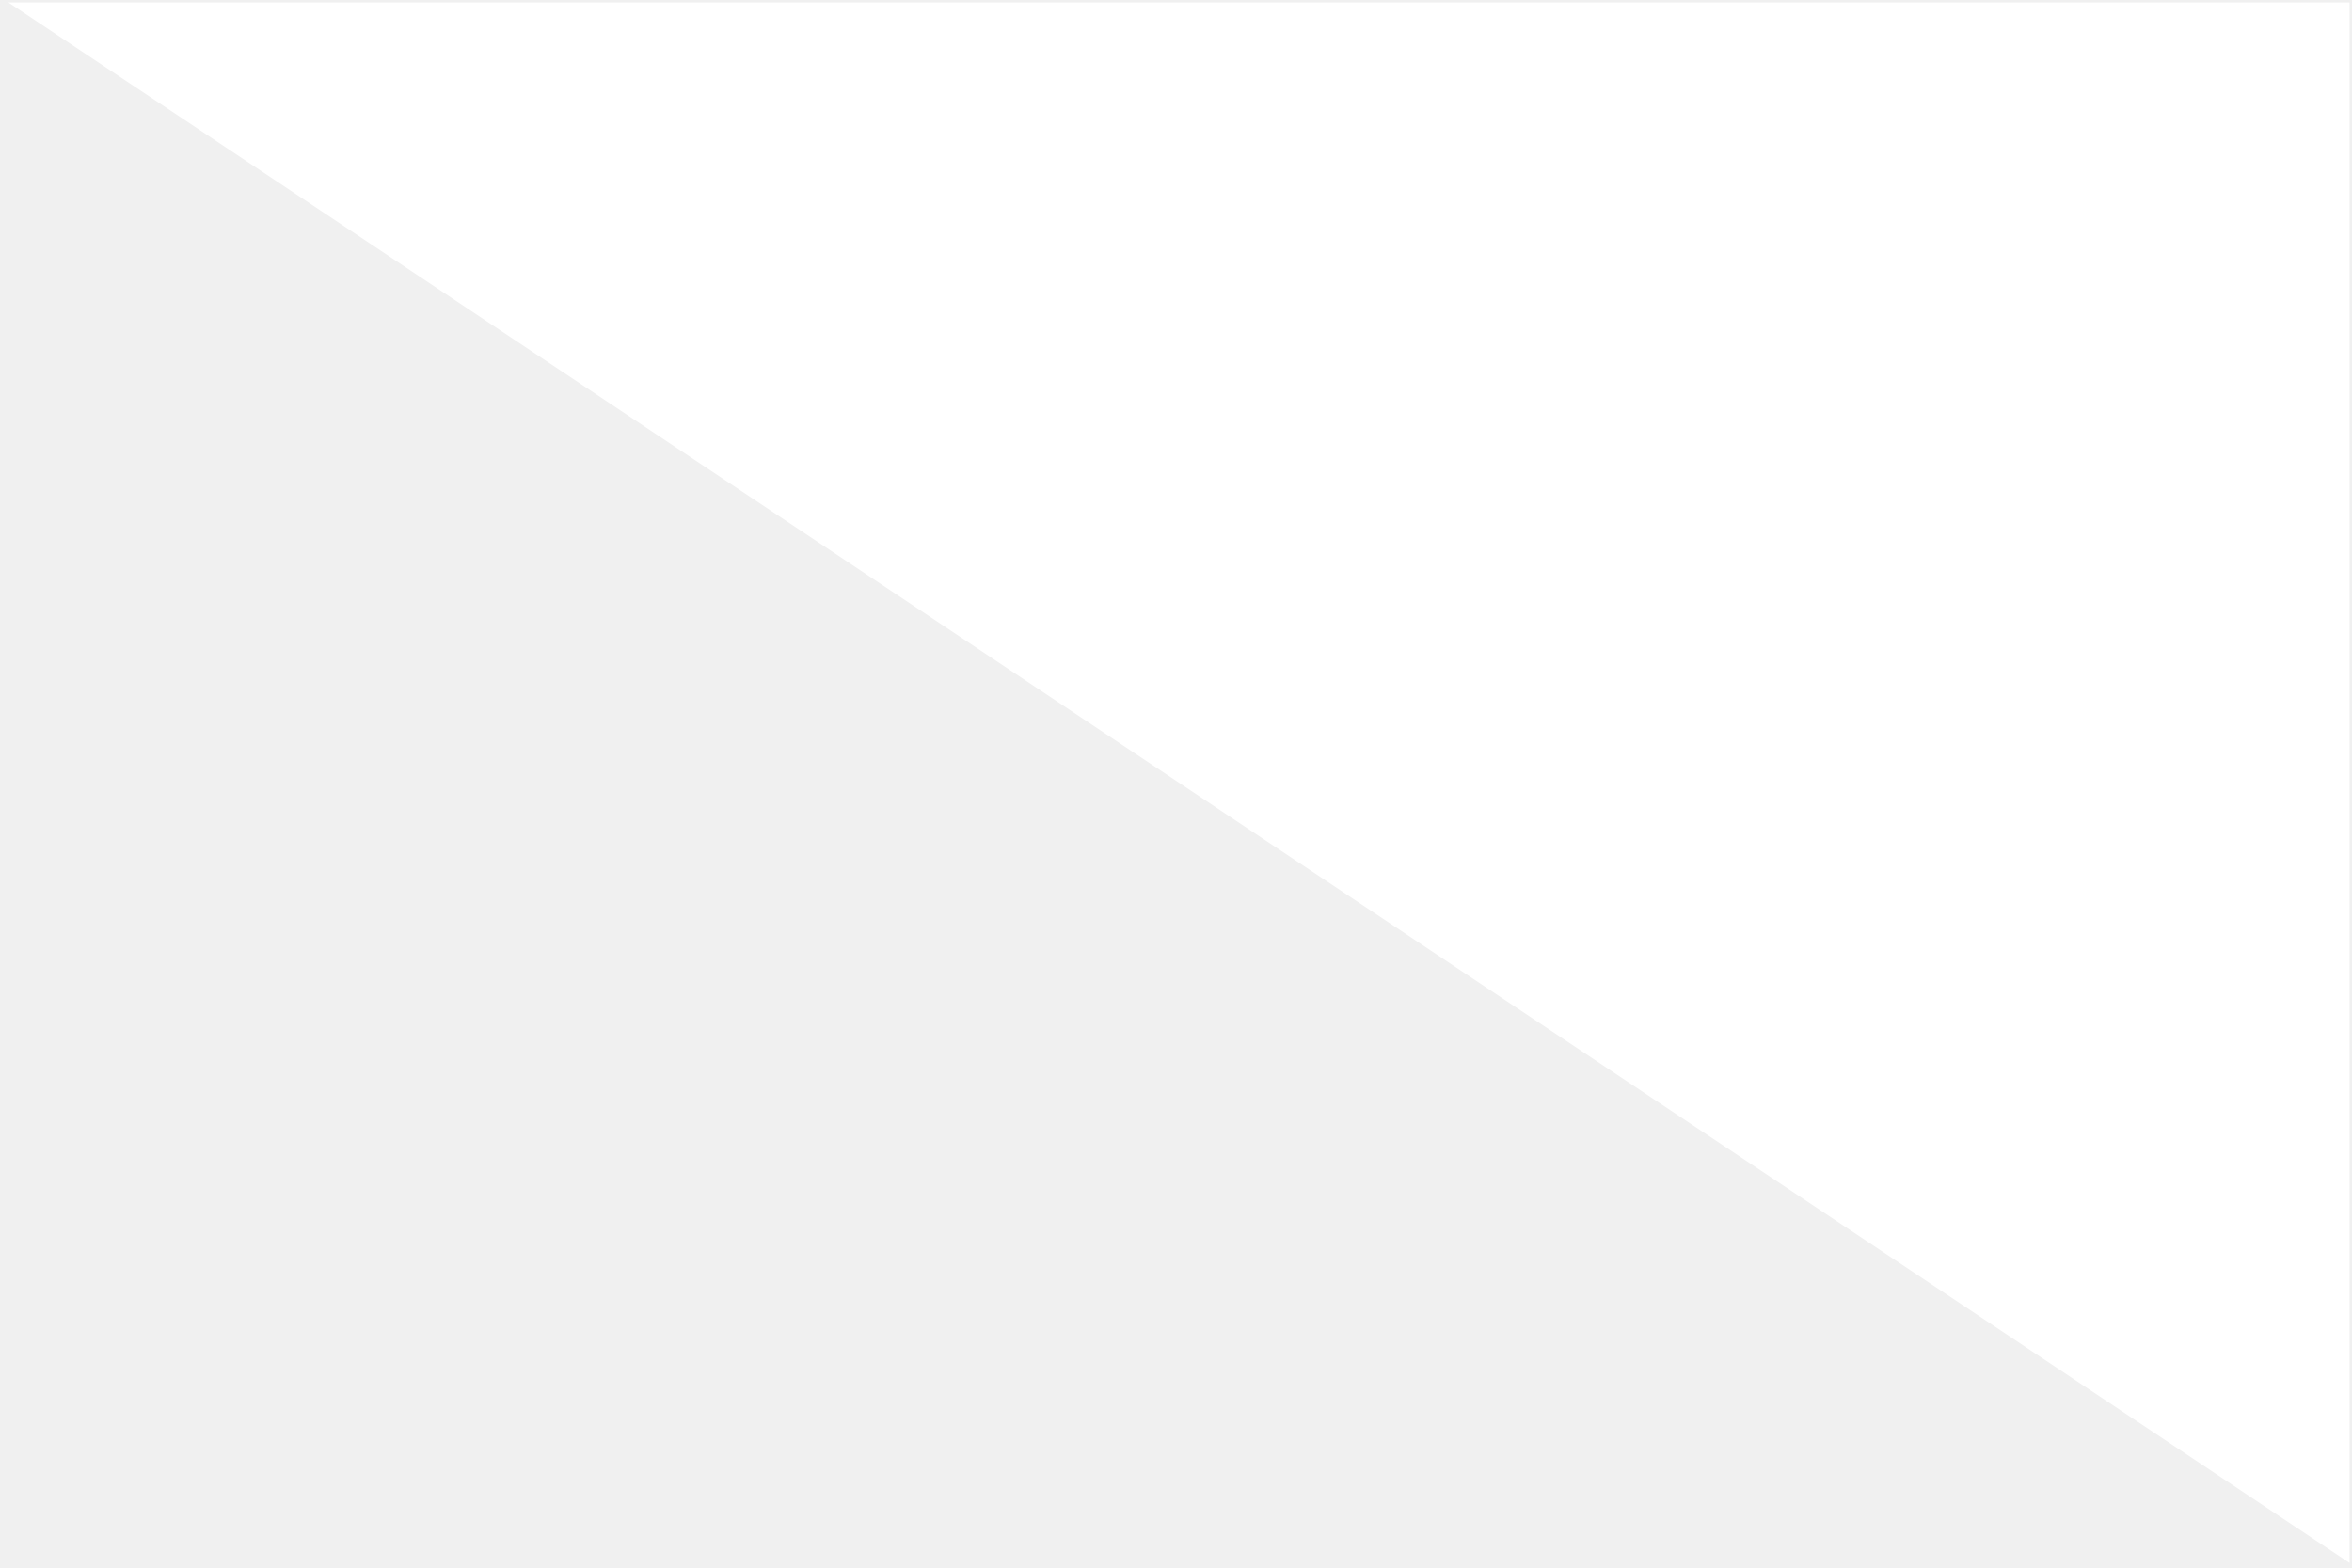
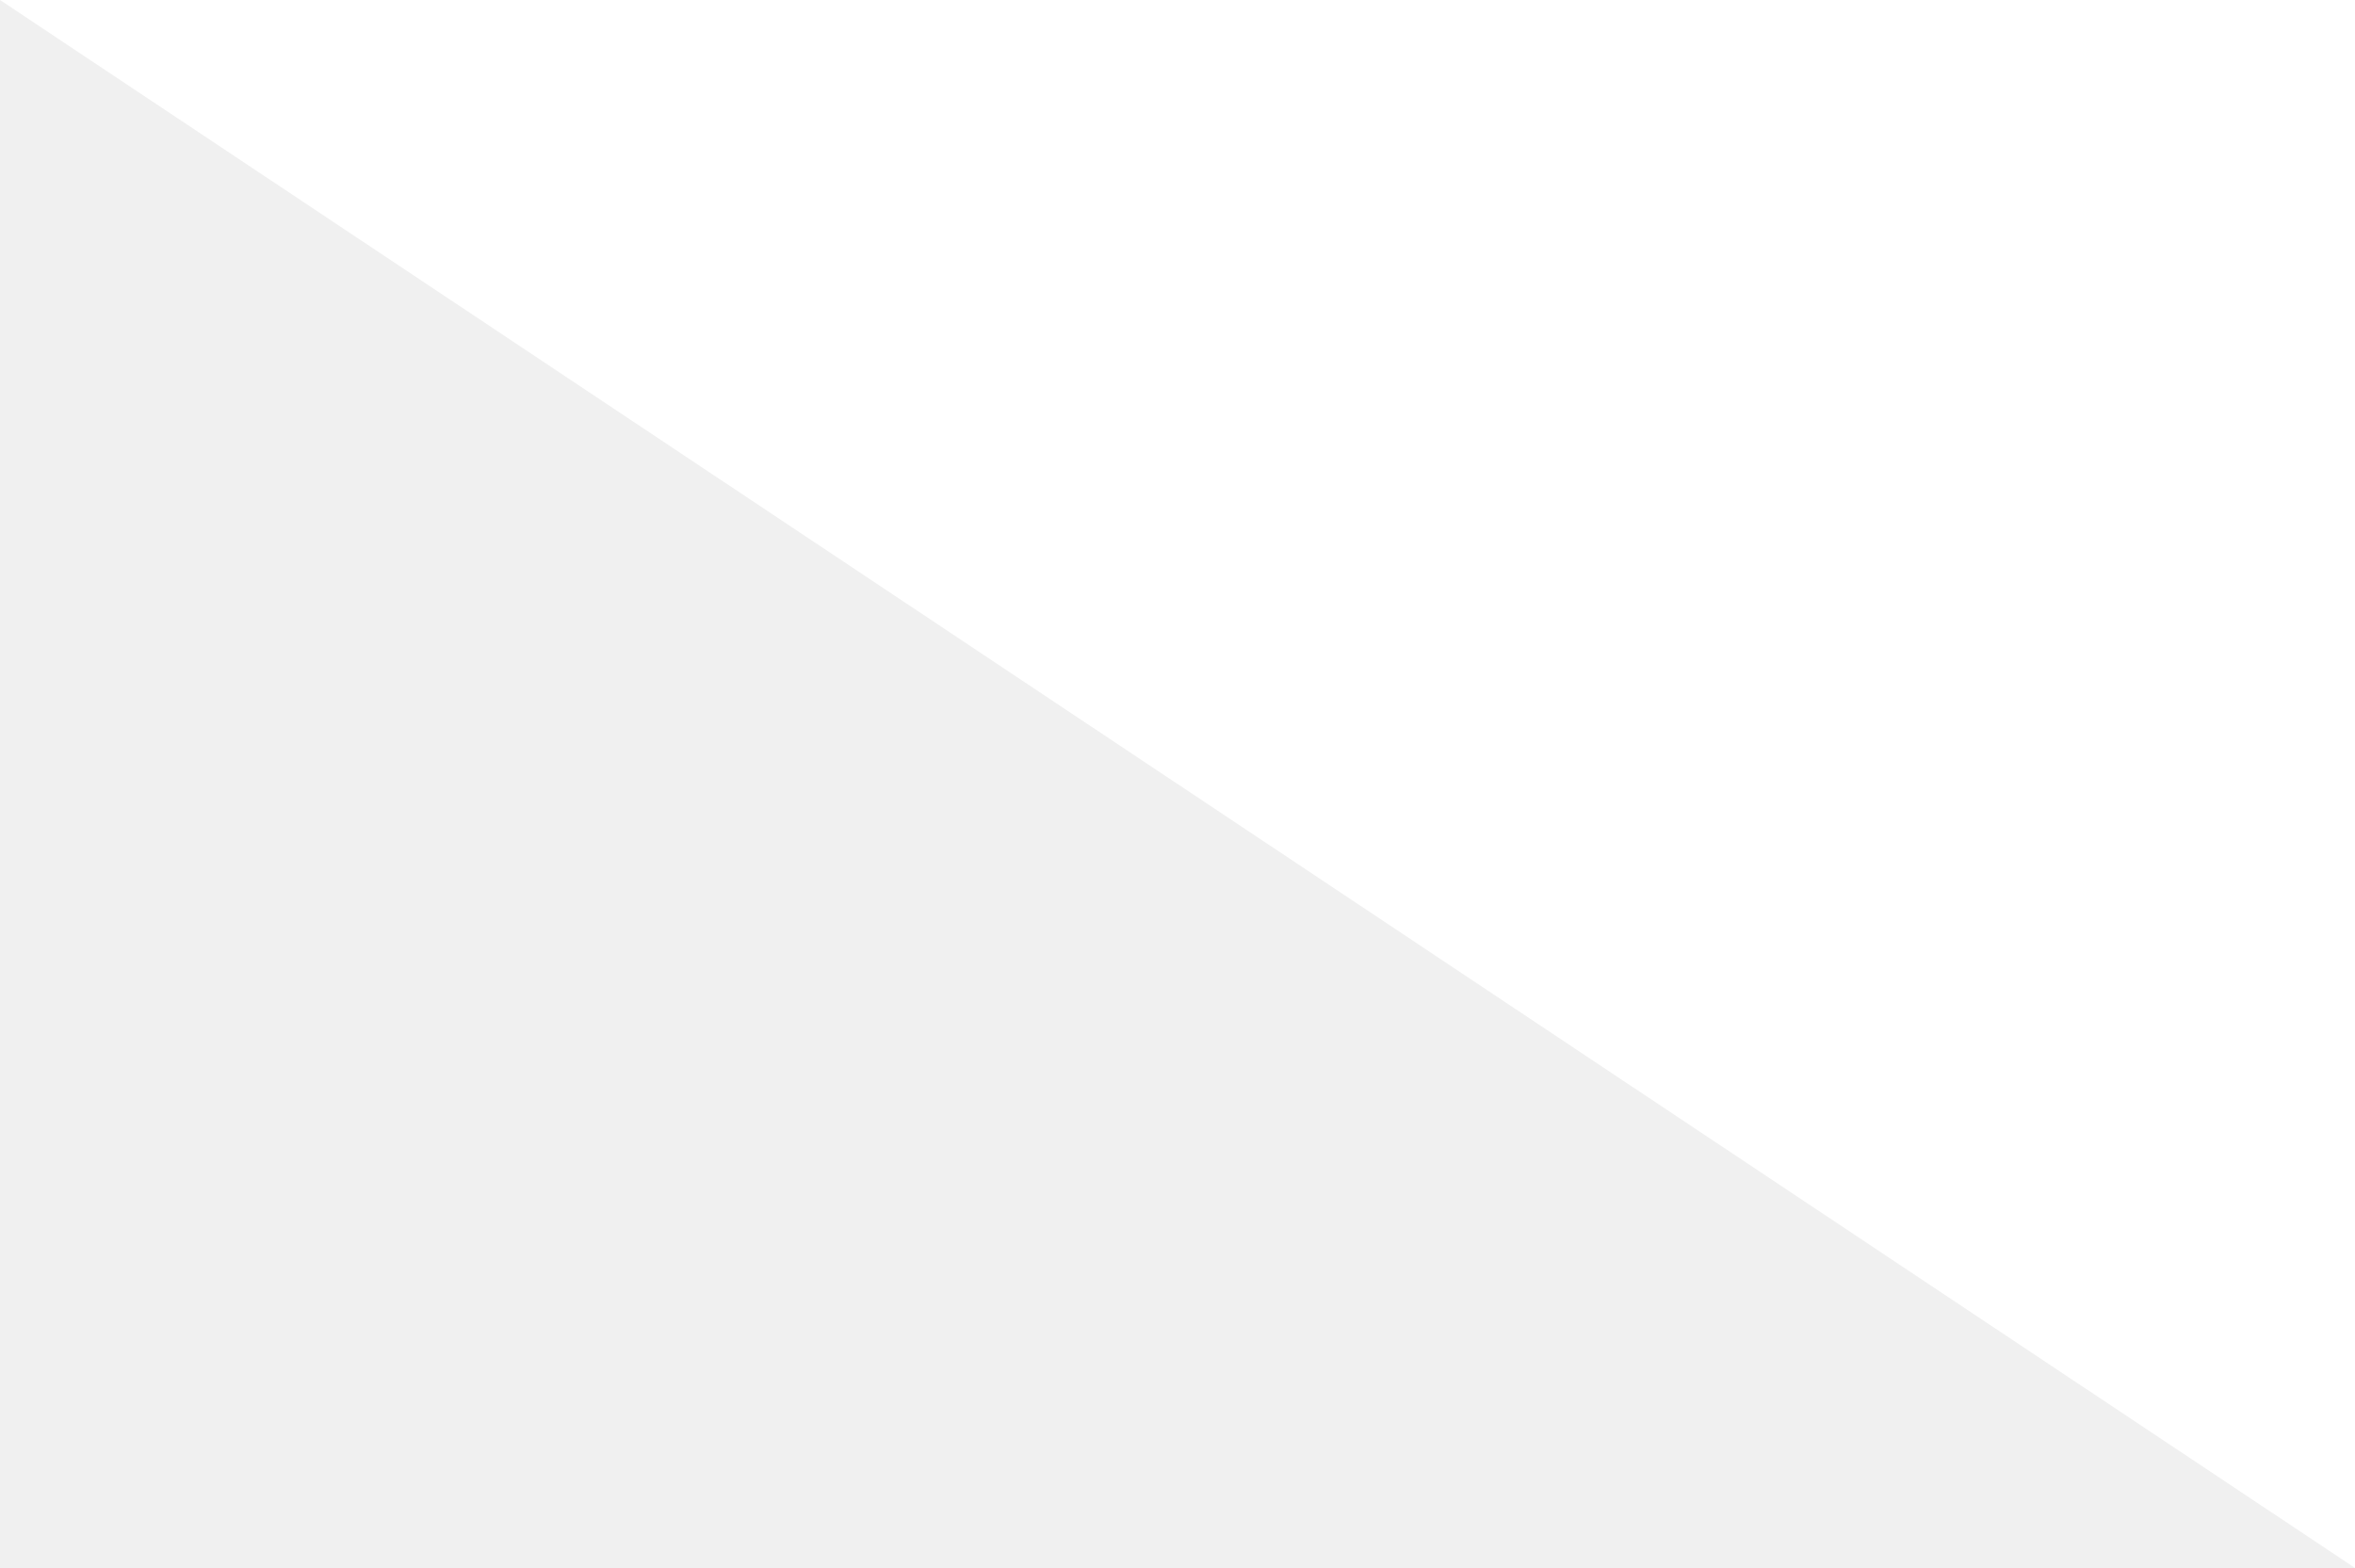
- <svg xmlns="http://www.w3.org/2000/svg" version="1.1" id="Layer_1" x="0px" y="0px" viewBox="0 0 482.2 321.4" enable-background="new 0 0 482.2 321.4" xml:space="preserve">
-   <polygon fill="#FFFFFF" points="1.7,0.5 481.7,0.5 481.7,320.5 " />
+ <svg xmlns="http://www.w3.org/2000/svg" version="1.1" id="Layer_1" x="0px" y="0px" viewBox="0 0 482 321" xml:space="preserve">
+   <polygon fill="#FFFFFF" points="0,0 482,0 482,321 " />
</svg>
